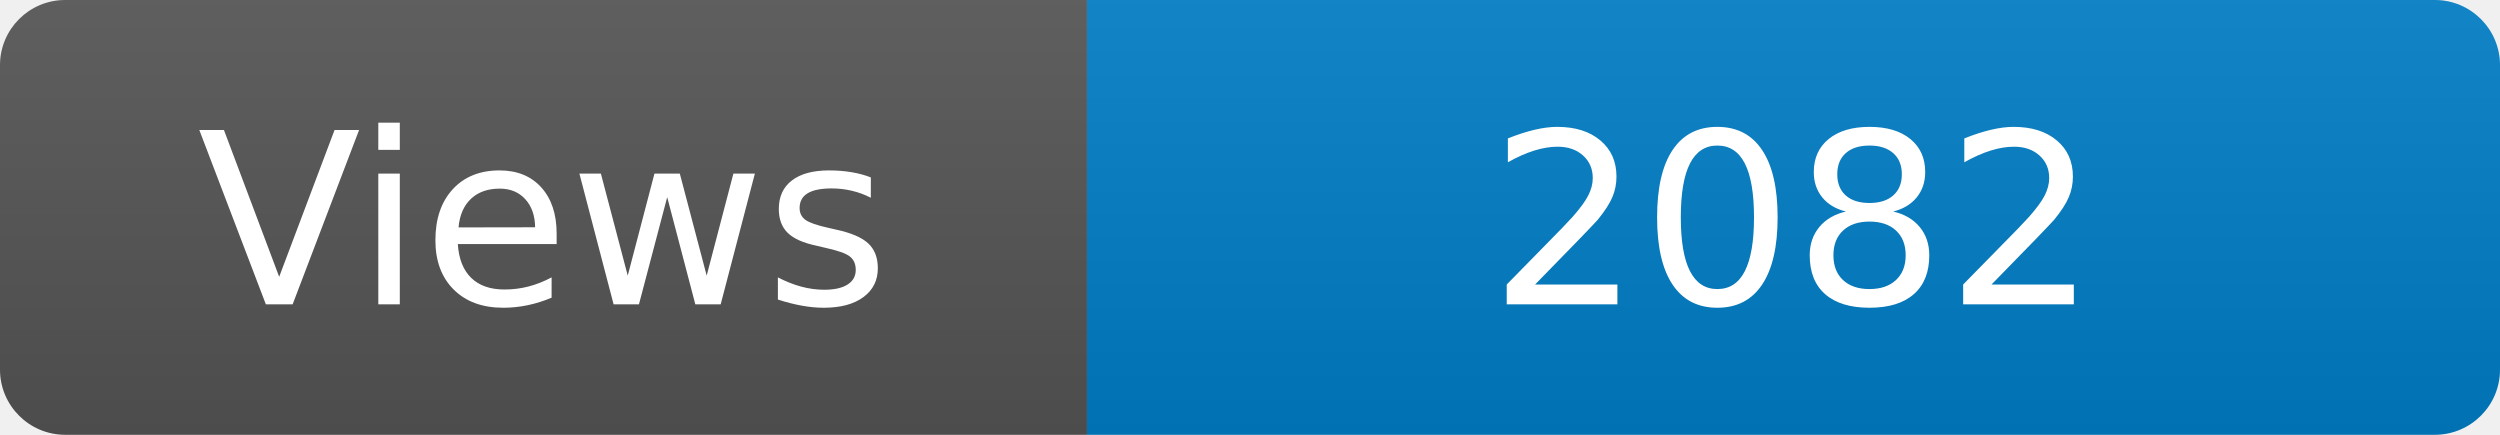
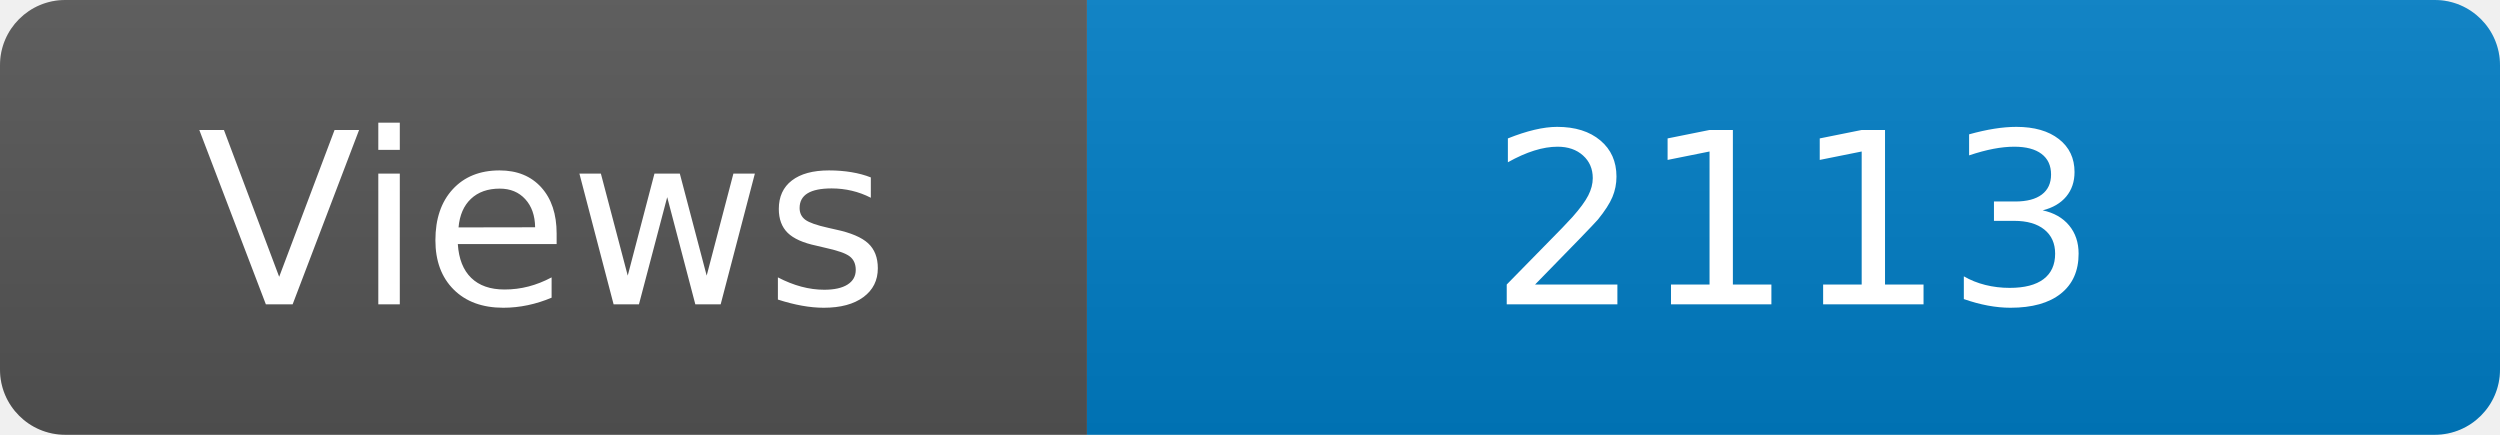
<svg xmlns="http://www.w3.org/2000/svg" width="115" height="20" role="img" aria-label="Maintained?: yes">
  <linearGradient id="s" x2="0" y2="100%">
    <stop offset="0" stop-color="#bbb" stop-opacity=".1" />
    <stop offset="1" stop-opacity=".1" />
  </linearGradient>
  <clipPath id="r">
    <rect width="115" height="20" rx="3" fill="#fff" />
  </clipPath>
  <g clip-path="url(#r)">
    <rect width="50" height="20" fill="#555" />
    <rect x="50" width="160" height="20" fill="#007ec6" />
    <rect width="115" height="20" fill="url(#s)" />
  </g>
  <g fill="#fff" text-anchor="middle" font-family="Verdana,Geneva,DejaVu Sans,sans-serif" font-size="110">
    <text x="250" y="140" transform="scale(.1)" fill="#fff">Views</text>
-     <text x="825" y="140" transform="scale(.1)" fill="#fff">2082</text>
+     <text x="825" y="140" transform="scale(.1)" fill="#fff">2113</text>
  </g>
</svg>
